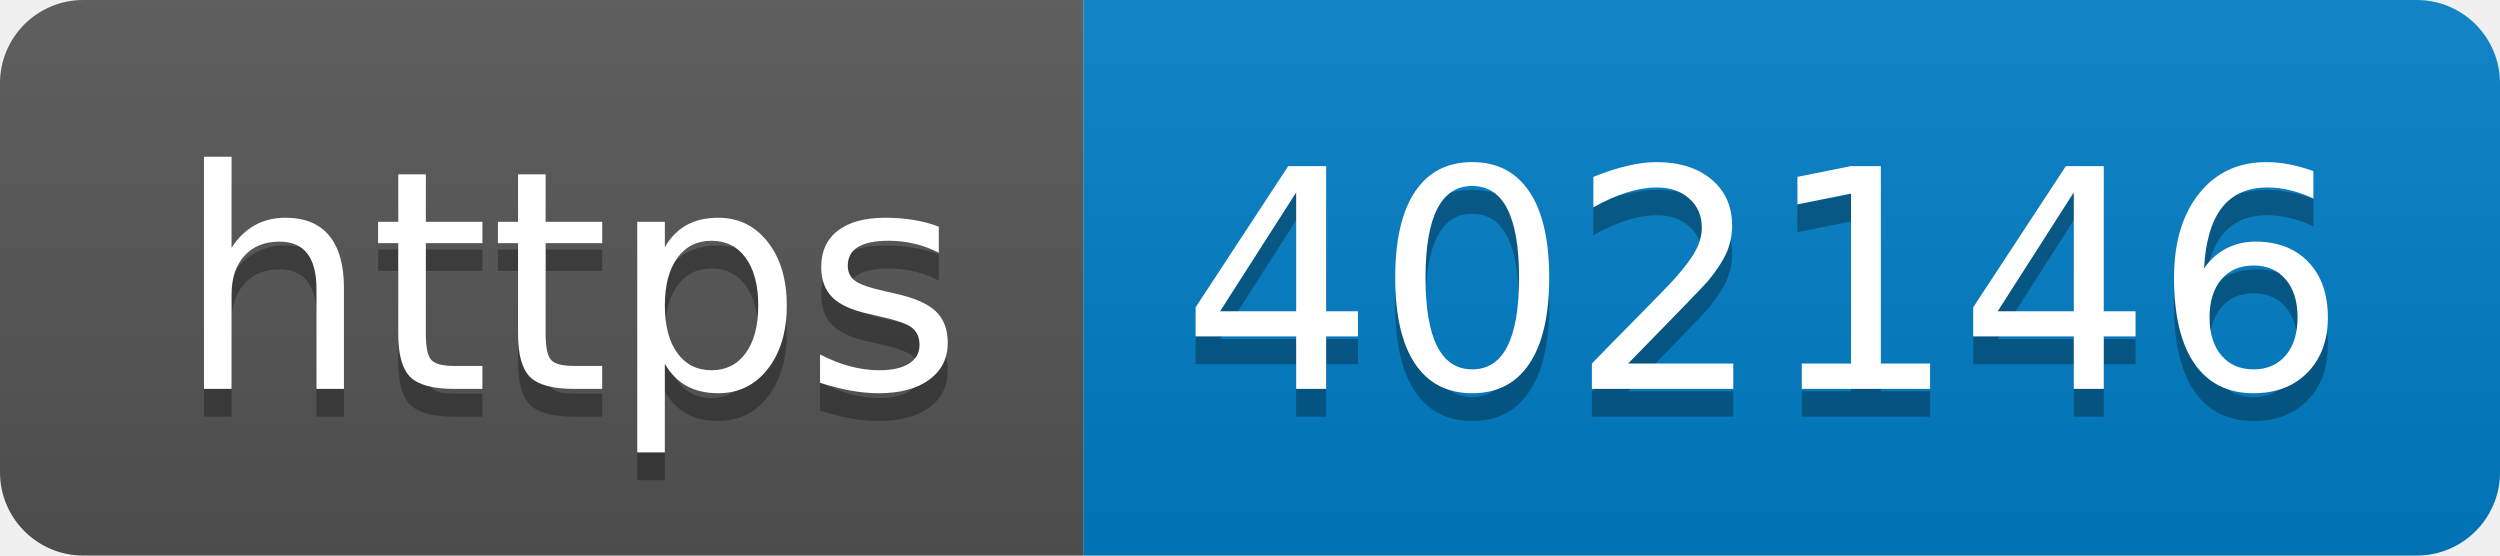
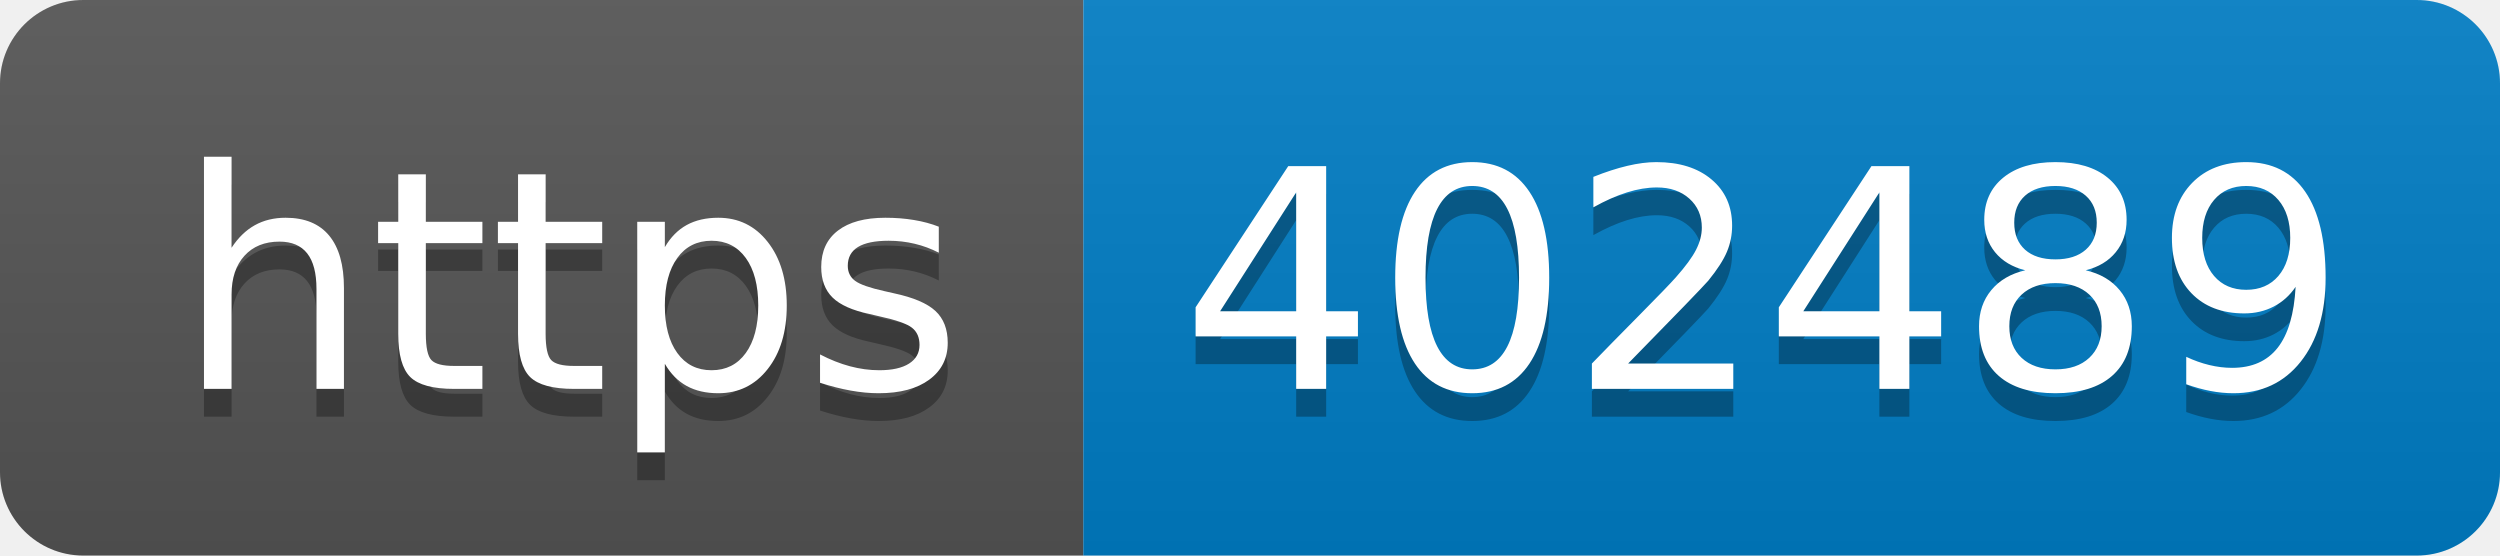
- <svg xmlns="http://www.w3.org/2000/svg" width="90" height="20" role="img" aria-label="https: 402146">
+ <svg xmlns="http://www.w3.org/2000/svg" width="90" height="20" role="img" aria-label="https: 402489">
  <linearGradient id="s" x2="0" y2="100%">
    <stop offset="0" stop-color="#bbb" stop-opacity=".1" />
    <stop offset="1" stop-opacity=".1" />
  </linearGradient>
  <clipPath id="r">
    <rect width="90" height="20" rx="3" fill="#fff" />
  </clipPath>
  <g clip-path="url(#r)">
    <rect width="39" height="20" fill="#555" />
    <rect x="39" width="51" height="20" fill="#007ec6" />
    <rect width="90" height="20" fill="url(#s)" />
  </g>
  <g fill="#fff" text-anchor="middle" font-family="Verdana,Geneva,DejaVu Sans,sans-serif" text-rendering="geometricPrecision" font-size="110">
    <text aria-hidden="true" x="205" y="150" fill="#010101" fill-opacity=".3" transform="scale(.1)" textLength="290">https</text>
    <text x="205" y="140" transform="scale(.1)" fill="#fff" textLength="290">https</text>
-     <text aria-hidden="true" x="635" y="150" fill="#010101" fill-opacity=".3" transform="scale(.1)" textLength="410">402146</text>
-     <text x="635" y="140" transform="scale(.1)" fill="#fff" textLength="410">402146</text>
+     <text aria-hidden="true" x="635" y="150" fill="#010101" fill-opacity=".3" transform="scale(.1)" textLength="410">402489</text>
+     <text x="635" y="140" transform="scale(.1)" fill="#fff" textLength="410">402489</text>
  </g>
</svg>
